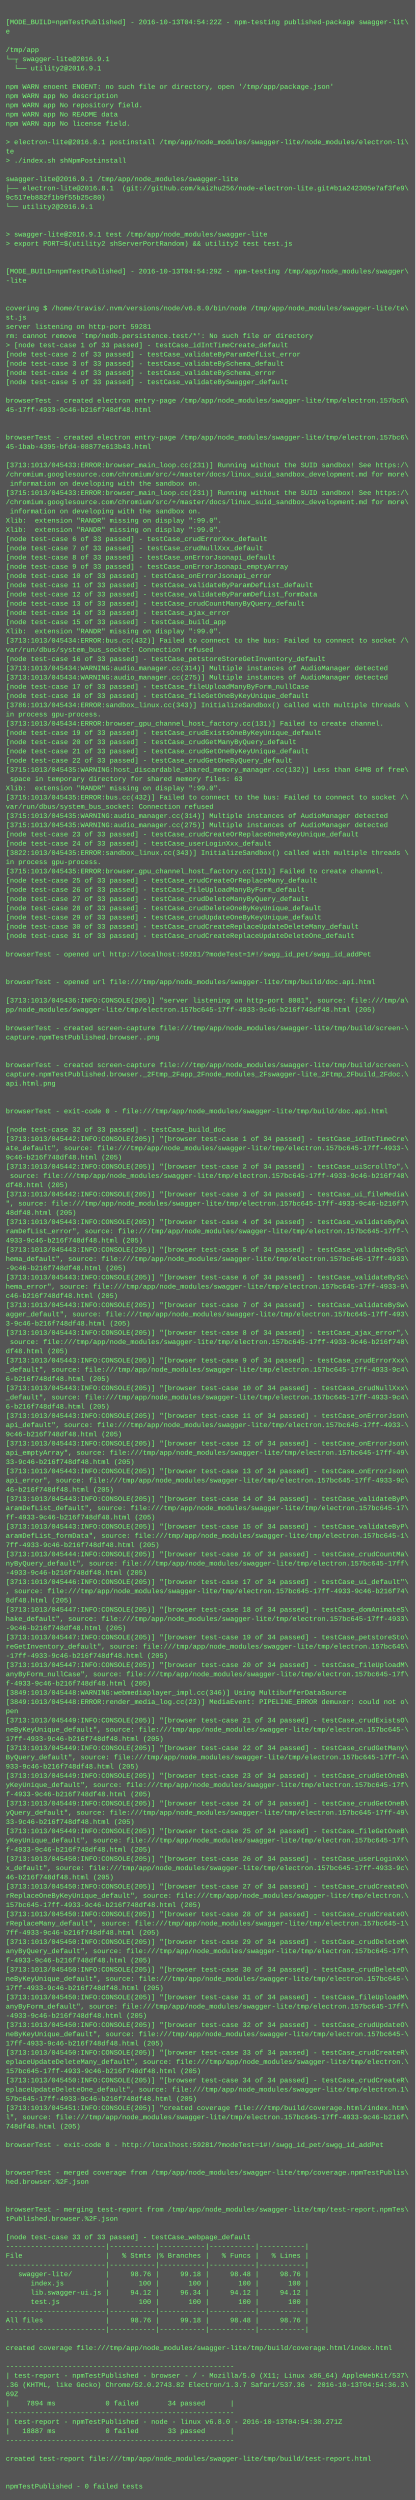
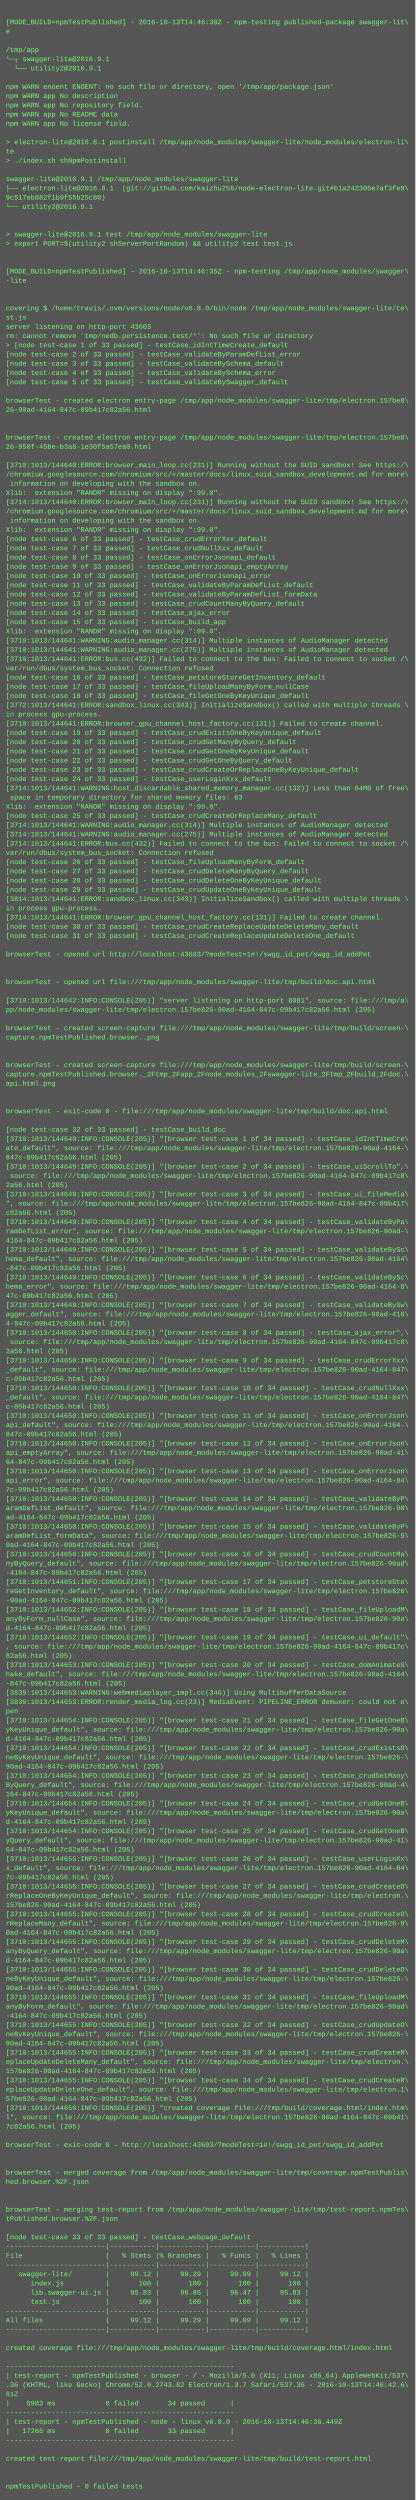
<svg xmlns="http://www.w3.org/2000/svg" height="4334" width="720">
  <rect height="4334" fill="#555" width="720" />
  <text fill="#7f7" font-family="Courier New" font-size="12" xml:space="preserve">
    <tspan x="10" y="26" />
-     <tspan x="10" y="42">[MODE_BUILD=npmTestPublished] - 2016-10-13T04:54:22Z - npm-testing published-package swagger-lit\</tspan>
+     <tspan x="10" y="42">[MODE_BUILD=npmTestPublished] - 2016-10-13T14:46:30Z - npm-testing published-package swagger-lit\</tspan>
    <tspan x="10" y="58">e</tspan>
    <tspan x="10" y="74" />
    <tspan x="10" y="90">/tmp/app</tspan>
    <tspan x="10" y="106">└─┬ swagger-lite@2016.9.1 </tspan>
    <tspan x="10" y="122">  └── utility2@2016.9.1 </tspan>
    <tspan x="10" y="138" />
    <tspan x="10" y="154">npm WARN enoent ENOENT: no such file or directory, open '/tmp/app/package.json'</tspan>
    <tspan x="10" y="170">npm WARN app No description</tspan>
    <tspan x="10" y="186">npm WARN app No repository field.</tspan>
    <tspan x="10" y="202">npm WARN app No README data</tspan>
    <tspan x="10" y="218">npm WARN app No license field.</tspan>
    <tspan x="10" y="234" />
    <tspan x="10" y="250">&gt; electron-lite@2016.8.1 postinstall /tmp/app/node_modules/swagger-lite/node_modules/electron-li\</tspan>
    <tspan x="10" y="266">te</tspan>
    <tspan x="10" y="282">&gt; ./index.sh shNpmPostinstall</tspan>
    <tspan x="10" y="298" />
    <tspan x="10" y="314">swagger-lite@2016.9.1 /tmp/app/node_modules/swagger-lite</tspan>
    <tspan x="10" y="330">├── electron-lite@2016.8.1  (git://github.com/kaizhu256/node-electron-lite.git#b1a242305e7af3fe9\</tspan>
    <tspan x="10" y="346">9c517eb882f1b9f55b25c80)</tspan>
    <tspan x="10" y="362">└── utility2@2016.9.1 </tspan>
    <tspan x="10" y="378" />
    <tspan x="10" y="394" />
    <tspan x="10" y="410">&gt; swagger-lite@2016.9.1 test /tmp/app/node_modules/swagger-lite</tspan>
    <tspan x="10" y="426">&gt; export PORT=$(utility2 shServerPortRandom) &amp;&amp; utility2 test test.js</tspan>
    <tspan x="10" y="442" />
    <tspan x="10" y="458" />
-     <tspan x="10" y="474">[MODE_BUILD=npmTestPublished] - 2016-10-13T04:54:29Z - npm-testing /tmp/app/node_modules/swagger\</tspan>
+     <tspan x="10" y="474">[MODE_BUILD=npmTestPublished] - 2016-10-13T14:46:35Z - npm-testing /tmp/app/node_modules/swagger\</tspan>
    <tspan x="10" y="490">-lite</tspan>
    <tspan x="10" y="506" />
    <tspan x="10" y="522" />
    <tspan x="10" y="538">covering $ /home/travis/.nvm/versions/node/v6.8.0/bin/node /tmp/app/node_modules/swagger-lite/te\</tspan>
    <tspan x="10" y="554">st.js</tspan>
-     <tspan x="10" y="570">server listening on http-port 59281</tspan>
+     <tspan x="10" y="570">server listening on http-port 43603</tspan>
    <tspan x="10" y="586">rm: cannot remove `tmp/nedb.persistence.test/*': No such file or directory</tspan>
    <tspan x="10" y="602">&gt; [node test-case 1 of 33 passed] - testCase_idIntTimeCreate_default</tspan>
    <tspan x="10" y="618">[node test-case 2 of 33 passed] - testCase_validateByParamDefList_error</tspan>
    <tspan x="10" y="634">[node test-case 3 of 33 passed] - testCase_validateBySchema_default</tspan>
    <tspan x="10" y="650">[node test-case 4 of 33 passed] - testCase_validateBySchema_error</tspan>
    <tspan x="10" y="666">[node test-case 5 of 33 passed] - testCase_validateBySwagger_default</tspan>
    <tspan x="10" y="682" />
-     <tspan x="10" y="698">browserTest - created electron entry-page /tmp/app/node_modules/swagger-lite/tmp/electron.157bc6\</tspan>
-     <tspan x="10" y="714">45-17ff-4933-9c46-b216f748df48.html</tspan>
+     <tspan x="10" y="698">browserTest - created electron entry-page /tmp/app/node_modules/swagger-lite/tmp/electron.157be8\</tspan>
+     <tspan x="10" y="714">26-90ad-4164-847c-09b417c82a56.html</tspan>
    <tspan x="10" y="730" />
    <tspan x="10" y="746" />
-     <tspan x="10" y="762">browserTest - created electron entry-page /tmp/app/node_modules/swagger-lite/tmp/electron.157bc6\</tspan>
-     <tspan x="10" y="778">45-1bab-4395-bfd4-08877e613b43.html</tspan>
+     <tspan x="10" y="762">browserTest - created electron entry-page /tmp/app/node_modules/swagger-lite/tmp/electron.157be8\</tspan>
+     <tspan x="10" y="778">26-950f-45be-b3a8-1e30f5a57ea0.html</tspan>
    <tspan x="10" y="794" />
-     <tspan x="10" y="810">[3713:1013/045433:ERROR:browser_main_loop.cc(231)] Running without the SUID sandbox! See https:/\</tspan>
+     <tspan x="10" y="810">[3710:1013/144640:ERROR:browser_main_loop.cc(231)] Running without the SUID sandbox! See https:/\</tspan>
    <tspan x="10" y="826">/chromium.googlesource.com/chromium/src/+/master/docs/linux_suid_sandbox_development.md for more\</tspan>
    <tspan x="10" y="842"> information on developing with the sandbox on.</tspan>
-     <tspan x="10" y="858">[3715:1013/045433:ERROR:browser_main_loop.cc(231)] Running without the SUID sandbox! See https:/\</tspan>
-     <tspan x="10" y="874">/chromium.googlesource.com/chromium/src/+/master/docs/linux_suid_sandbox_development.md for more\</tspan>
-     <tspan x="10" y="890"> information on developing with the sandbox on.</tspan>
-     <tspan x="10" y="906">Xlib:  extension "RANDR" missing on display ":99.0".</tspan>
+     <tspan x="10" y="858">Xlib:  extension "RANDR" missing on display ":99.0".</tspan>
+     <tspan x="10" y="874">[3714:1013/144640:ERROR:browser_main_loop.cc(231)] Running without the SUID sandbox! See https:/\</tspan>
+     <tspan x="10" y="890">/chromium.googlesource.com/chromium/src/+/master/docs/linux_suid_sandbox_development.md for more\</tspan>
+     <tspan x="10" y="906"> information on developing with the sandbox on.</tspan>
    <tspan x="10" y="922">Xlib:  extension "RANDR" missing on display ":99.0".</tspan>
    <tspan x="10" y="938">[node test-case 6 of 33 passed] - testCase_crudErrorXxx_default</tspan>
    <tspan x="10" y="954">[node test-case 7 of 33 passed] - testCase_crudNullXxx_default</tspan>
    <tspan x="10" y="970">[node test-case 8 of 33 passed] - testCase_onErrorJsonapi_default</tspan>
    <tspan x="10" y="986">[node test-case 9 of 33 passed] - testCase_onErrorJsonapi_emptyArray</tspan>
    <tspan x="10" y="1002">[node test-case 10 of 33 passed] - testCase_onErrorJsonapi_error</tspan>
    <tspan x="10" y="1018">[node test-case 11 of 33 passed] - testCase_validateByParamDefList_default</tspan>
    <tspan x="10" y="1034">[node test-case 12 of 33 passed] - testCase_validateByParamDefList_formData</tspan>
    <tspan x="10" y="1050">[node test-case 13 of 33 passed] - testCase_crudCountManyByQuery_default</tspan>
    <tspan x="10" y="1066">[node test-case 14 of 33 passed] - testCase_ajax_error</tspan>
    <tspan x="10" y="1082">[node test-case 15 of 33 passed] - testCase_build_app</tspan>
    <tspan x="10" y="1098">Xlib:  extension "RANDR" missing on display ":99.0".</tspan>
-     <tspan x="10" y="1114">[3713:1013/045434:ERROR:bus.cc(432)] Failed to connect to the bus: Failed to connect to socket /\</tspan>
-     <tspan x="10" y="1130">var/run/dbus/system_bus_socket: Connection refused</tspan>
-     <tspan x="10" y="1146">[node test-case 16 of 33 passed] - testCase_petstoreStoreGetInventory_default</tspan>
-     <tspan x="10" y="1162">[3713:1013/045434:WARNING:audio_manager.cc(314)] Multiple instances of AudioManager detected</tspan>
-     <tspan x="10" y="1178">[3713:1013/045434:WARNING:audio_manager.cc(275)] Multiple instances of AudioManager detected</tspan>
+     <tspan x="10" y="1114">[3710:1013/144641:WARNING:audio_manager.cc(314)] Multiple instances of AudioManager detected</tspan>
+     <tspan x="10" y="1130">[3710:1013/144641:WARNING:audio_manager.cc(275)] Multiple instances of AudioManager detected</tspan>
+     <tspan x="10" y="1146">[3710:1013/144641:ERROR:bus.cc(432)] Failed to connect to the bus: Failed to connect to socket /\</tspan>
+     <tspan x="10" y="1162">var/run/dbus/system_bus_socket: Connection refused</tspan>
+     <tspan x="10" y="1178">[node test-case 16 of 33 passed] - testCase_petstoreStoreGetInventory_default</tspan>
    <tspan x="10" y="1194">[node test-case 17 of 33 passed] - testCase_fileUploadManyByForm_nullCase</tspan>
    <tspan x="10" y="1210">[node test-case 18 of 33 passed] - testCase_fileGetOneByKeyUnique_default</tspan>
-     <tspan x="10" y="1226">[3786:1013/045434:ERROR:sandbox_linux.cc(343)] InitializeSandbox() called with multiple threads \</tspan>
+     <tspan x="10" y="1226">[3772:1013/144641:ERROR:sandbox_linux.cc(343)] InitializeSandbox() called with multiple threads \</tspan>
    <tspan x="10" y="1242">in process gpu-process. </tspan>
-     <tspan x="10" y="1258">[3713:1013/045434:ERROR:browser_gpu_channel_host_factory.cc(131)] Failed to create channel.</tspan>
+     <tspan x="10" y="1258">[3710:1013/144641:ERROR:browser_gpu_channel_host_factory.cc(131)] Failed to create channel.</tspan>
    <tspan x="10" y="1274">[node test-case 19 of 33 passed] - testCase_crudExistsOneByKeyUnique_default</tspan>
    <tspan x="10" y="1290">[node test-case 20 of 33 passed] - testCase_crudGetManyByQuery_default</tspan>
    <tspan x="10" y="1306">[node test-case 21 of 33 passed] - testCase_crudGetOneByKeyUnique_default</tspan>
    <tspan x="10" y="1322">[node test-case 22 of 33 passed] - testCase_crudGetOneByQuery_default</tspan>
-     <tspan x="10" y="1338">[3715:1013/045435:WARNING:host_discardable_shared_memory_manager.cc(132)] Less than 64MB of free\</tspan>
-     <tspan x="10" y="1354"> space in temporary directory for shared memory files: 63</tspan>
-     <tspan x="10" y="1370">Xlib:  extension "RANDR" missing on display ":99.0".</tspan>
-     <tspan x="10" y="1386">[3715:1013/045435:ERROR:bus.cc(432)] Failed to connect to the bus: Failed to connect to socket /\</tspan>
-     <tspan x="10" y="1402">var/run/dbus/system_bus_socket: Connection refused</tspan>
-     <tspan x="10" y="1418">[3715:1013/045435:WARNING:audio_manager.cc(314)] Multiple instances of AudioManager detected</tspan>
-     <tspan x="10" y="1434">[3715:1013/045435:WARNING:audio_manager.cc(275)] Multiple instances of AudioManager detected</tspan>
-     <tspan x="10" y="1450">[node test-case 23 of 33 passed] - testCase_crudCreateOrReplaceOneByKeyUnique_default</tspan>
-     <tspan x="10" y="1466">[node test-case 24 of 33 passed] - testCase_userLoginXxx_default</tspan>
-     <tspan x="10" y="1482">[3822:1013/045435:ERROR:sandbox_linux.cc(343)] InitializeSandbox() called with multiple threads \</tspan>
-     <tspan x="10" y="1498">in process gpu-process. </tspan>
-     <tspan x="10" y="1514">[3715:1013/045435:ERROR:browser_gpu_channel_host_factory.cc(131)] Failed to create channel.</tspan>
-     <tspan x="10" y="1530">[node test-case 25 of 33 passed] - testCase_crudCreateOrReplaceMany_default</tspan>
-     <tspan x="10" y="1546">[node test-case 26 of 33 passed] - testCase_fileUploadManyByForm_default</tspan>
-     <tspan x="10" y="1562">[node test-case 27 of 33 passed] - testCase_crudDeleteManyByQuery_default</tspan>
-     <tspan x="10" y="1578">[node test-case 28 of 33 passed] - testCase_crudDeleteOneByKeyUnique_default</tspan>
-     <tspan x="10" y="1594">[node test-case 29 of 33 passed] - testCase_crudUpdateOneByKeyUnique_default</tspan>
+     <tspan x="10" y="1338">[node test-case 23 of 33 passed] - testCase_crudCreateOrReplaceOneByKeyUnique_default</tspan>
+     <tspan x="10" y="1354">[node test-case 24 of 33 passed] - testCase_userLoginXxx_default</tspan>
+     <tspan x="10" y="1370">[3714:1013/144641:WARNING:host_discardable_shared_memory_manager.cc(132)] Less than 64MB of free\</tspan>
+     <tspan x="10" y="1386"> space in temporary directory for shared memory files: 63</tspan>
+     <tspan x="10" y="1402">Xlib:  extension "RANDR" missing on display ":99.0".</tspan>
+     <tspan x="10" y="1418">[node test-case 25 of 33 passed] - testCase_crudCreateOrReplaceMany_default</tspan>
+     <tspan x="10" y="1434">[3714:1013/144641:WARNING:audio_manager.cc(314)] Multiple instances of AudioManager detected</tspan>
+     <tspan x="10" y="1450">[3714:1013/144641:WARNING:audio_manager.cc(275)] Multiple instances of AudioManager detected</tspan>
+     <tspan x="10" y="1466">[3714:1013/144641:ERROR:bus.cc(432)] Failed to connect to the bus: Failed to connect to socket /\</tspan>
+     <tspan x="10" y="1482">var/run/dbus/system_bus_socket: Connection refused</tspan>
+     <tspan x="10" y="1498">[node test-case 26 of 33 passed] - testCase_fileUploadManyByForm_default</tspan>
+     <tspan x="10" y="1514">[node test-case 27 of 33 passed] - testCase_crudDeleteManyByQuery_default</tspan>
+     <tspan x="10" y="1530">[node test-case 28 of 33 passed] - testCase_crudDeleteOneByKeyUnique_default</tspan>
+     <tspan x="10" y="1546">[node test-case 29 of 33 passed] - testCase_crudUpdateOneByKeyUnique_default</tspan>
+     <tspan x="10" y="1562">[3814:1013/144641:ERROR:sandbox_linux.cc(343)] InitializeSandbox() called with multiple threads \</tspan>
+     <tspan x="10" y="1578">in process gpu-process. </tspan>
+     <tspan x="10" y="1594">[3714:1013/144641:ERROR:browser_gpu_channel_host_factory.cc(131)] Failed to create channel.</tspan>
    <tspan x="10" y="1610">[node test-case 30 of 33 passed] - testCase_crudCreateReplaceUpdateDeleteMany_default</tspan>
    <tspan x="10" y="1626">[node test-case 31 of 33 passed] - testCase_crudCreateReplaceUpdateDeleteOne_default</tspan>
    <tspan x="10" y="1642" />
-     <tspan x="10" y="1658">browserTest - opened url http://localhost:59281/?modeTest=1#!/swgg_id_pet/swgg_id_addPet</tspan>
+     <tspan x="10" y="1658">browserTest - opened url http://localhost:43603/?modeTest=1#!/swgg_id_pet/swgg_id_addPet</tspan>
    <tspan x="10" y="1674" />
    <tspan x="10" y="1690" />
    <tspan x="10" y="1706">browserTest - opened url file:///tmp/app/node_modules/swagger-lite/tmp/build/doc.api.html</tspan>
    <tspan x="10" y="1722" />
-     <tspan x="10" y="1738">[3713:1013/045436:INFO:CONSOLE(205)] "server listening on http-port 8081", source: file:///tmp/a\</tspan>
-     <tspan x="10" y="1754">pp/node_modules/swagger-lite/tmp/electron.157bc645-17ff-4933-9c46-b216f748df48.html (205)</tspan>
+     <tspan x="10" y="1738">[3710:1013/144642:INFO:CONSOLE(205)] "server listening on http-port 8081", source: file:///tmp/a\</tspan>
+     <tspan x="10" y="1754">pp/node_modules/swagger-lite/tmp/electron.157be826-90ad-4164-847c-09b417c82a56.html (205)</tspan>
    <tspan x="10" y="1770" />
    <tspan x="10" y="1786">browserTest - created screen-capture file:///tmp/app/node_modules/swagger-lite/tmp/build/screen-\</tspan>
    <tspan x="10" y="1802">capture.npmTestPublished.browser..png</tspan>
    <tspan x="10" y="1818" />
    <tspan x="10" y="1834" />
    <tspan x="10" y="1850">browserTest - created screen-capture file:///tmp/app/node_modules/swagger-lite/tmp/build/screen-\</tspan>
    <tspan x="10" y="1866">capture.npmTestPublished.browser._2Ftmp_2Fapp_2Fnode_modules_2Fswagger-lite_2Ftmp_2Fbuild_2Fdoc.\</tspan>
    <tspan x="10" y="1882">api.html.png</tspan>
    <tspan x="10" y="1898" />
    <tspan x="10" y="1914" />
    <tspan x="10" y="1930">browserTest - exit-code 0 - file:///tmp/app/node_modules/swagger-lite/tmp/build/doc.api.html</tspan>
    <tspan x="10" y="1946" />
    <tspan x="10" y="1962">[node test-case 32 of 33 passed] - testCase_build_doc</tspan>
-     <tspan x="10" y="1978">[3713:1013/045442:INFO:CONSOLE(205)] "[browser test-case 1 of 34 passed] - testCase_idIntTimeCre\</tspan>
-     <tspan x="10" y="1994">ate_default", source: file:///tmp/app/node_modules/swagger-lite/tmp/electron.157bc645-17ff-4933-\</tspan>
-     <tspan x="10" y="2010">9c46-b216f748df48.html (205)</tspan>
-     <tspan x="10" y="2026">[3713:1013/045442:INFO:CONSOLE(205)] "[browser test-case 2 of 34 passed] - testCase_uiScrollTo",\</tspan>
-     <tspan x="10" y="2042"> source: file:///tmp/app/node_modules/swagger-lite/tmp/electron.157bc645-17ff-4933-9c46-b216f748\</tspan>
-     <tspan x="10" y="2058">df48.html (205)</tspan>
-     <tspan x="10" y="2074">[3713:1013/045442:INFO:CONSOLE(205)] "[browser test-case 3 of 34 passed] - testCase_ui_fileMedia\</tspan>
-     <tspan x="10" y="2090">", source: file:///tmp/app/node_modules/swagger-lite/tmp/electron.157bc645-17ff-4933-9c46-b216f7\</tspan>
-     <tspan x="10" y="2106">48df48.html (205)</tspan>
-     <tspan x="10" y="2122">[3713:1013/045443:INFO:CONSOLE(205)] "[browser test-case 4 of 34 passed] - testCase_validateByPa\</tspan>
-     <tspan x="10" y="2138">ramDefList_error", source: file:///tmp/app/node_modules/swagger-lite/tmp/electron.157bc645-17ff-\</tspan>
-     <tspan x="10" y="2154">4933-9c46-b216f748df48.html (205)</tspan>
-     <tspan x="10" y="2170">[3713:1013/045443:INFO:CONSOLE(205)] "[browser test-case 5 of 34 passed] - testCase_validateBySc\</tspan>
-     <tspan x="10" y="2186">hema_default", source: file:///tmp/app/node_modules/swagger-lite/tmp/electron.157bc645-17ff-4933\</tspan>
-     <tspan x="10" y="2202">-9c46-b216f748df48.html (205)</tspan>
-     <tspan x="10" y="2218">[3713:1013/045443:INFO:CONSOLE(205)] "[browser test-case 6 of 34 passed] - testCase_validateBySc\</tspan>
-     <tspan x="10" y="2234">hema_error", source: file:///tmp/app/node_modules/swagger-lite/tmp/electron.157bc645-17ff-4933-9\</tspan>
-     <tspan x="10" y="2250">c46-b216f748df48.html (205)</tspan>
-     <tspan x="10" y="2266">[3713:1013/045443:INFO:CONSOLE(205)] "[browser test-case 7 of 34 passed] - testCase_validateBySw\</tspan>
-     <tspan x="10" y="2282">agger_default", source: file:///tmp/app/node_modules/swagger-lite/tmp/electron.157bc645-17ff-493\</tspan>
-     <tspan x="10" y="2298">3-9c46-b216f748df48.html (205)</tspan>
-     <tspan x="10" y="2314">[3713:1013/045443:INFO:CONSOLE(205)] "[browser test-case 8 of 34 passed] - testCase_ajax_error",\</tspan>
-     <tspan x="10" y="2330"> source: file:///tmp/app/node_modules/swagger-lite/tmp/electron.157bc645-17ff-4933-9c46-b216f748\</tspan>
-     <tspan x="10" y="2346">df48.html (205)</tspan>
-     <tspan x="10" y="2362">[3713:1013/045443:INFO:CONSOLE(205)] "[browser test-case 9 of 34 passed] - testCase_crudErrorXxx\</tspan>
-     <tspan x="10" y="2378">_default", source: file:///tmp/app/node_modules/swagger-lite/tmp/electron.157bc645-17ff-4933-9c4\</tspan>
-     <tspan x="10" y="2394">6-b216f748df48.html (205)</tspan>
-     <tspan x="10" y="2410">[3713:1013/045443:INFO:CONSOLE(205)] "[browser test-case 10 of 34 passed] - testCase_crudNullXxx\</tspan>
-     <tspan x="10" y="2426">_default", source: file:///tmp/app/node_modules/swagger-lite/tmp/electron.157bc645-17ff-4933-9c4\</tspan>
-     <tspan x="10" y="2442">6-b216f748df48.html (205)</tspan>
-     <tspan x="10" y="2458">[3713:1013/045443:INFO:CONSOLE(205)] "[browser test-case 11 of 34 passed] - testCase_onErrorJson\</tspan>
-     <tspan x="10" y="2474">api_default", source: file:///tmp/app/node_modules/swagger-lite/tmp/electron.157bc645-17ff-4933-\</tspan>
-     <tspan x="10" y="2490">9c46-b216f748df48.html (205)</tspan>
-     <tspan x="10" y="2506">[3713:1013/045443:INFO:CONSOLE(205)] "[browser test-case 12 of 34 passed] - testCase_onErrorJson\</tspan>
-     <tspan x="10" y="2522">api_emptyArray", source: file:///tmp/app/node_modules/swagger-lite/tmp/electron.157bc645-17ff-49\</tspan>
-     <tspan x="10" y="2538">33-9c46-b216f748df48.html (205)</tspan>
-     <tspan x="10" y="2554">[3713:1013/045443:INFO:CONSOLE(205)] "[browser test-case 13 of 34 passed] - testCase_onErrorJson\</tspan>
-     <tspan x="10" y="2570">api_error", source: file:///tmp/app/node_modules/swagger-lite/tmp/electron.157bc645-17ff-4933-9c\</tspan>
-     <tspan x="10" y="2586">46-b216f748df48.html (205)</tspan>
-     <tspan x="10" y="2602">[3713:1013/045443:INFO:CONSOLE(205)] "[browser test-case 14 of 34 passed] - testCase_validateByP\</tspan>
-     <tspan x="10" y="2618">aramDefList_default", source: file:///tmp/app/node_modules/swagger-lite/tmp/electron.157bc645-17\</tspan>
-     <tspan x="10" y="2634">ff-4933-9c46-b216f748df48.html (205)</tspan>
-     <tspan x="10" y="2650">[3713:1013/045443:INFO:CONSOLE(205)] "[browser test-case 15 of 34 passed] - testCase_validateByP\</tspan>
-     <tspan x="10" y="2666">aramDefList_formData", source: file:///tmp/app/node_modules/swagger-lite/tmp/electron.157bc645-1\</tspan>
-     <tspan x="10" y="2682">7ff-4933-9c46-b216f748df48.html (205)</tspan>
-     <tspan x="10" y="2698">[3713:1013/045444:INFO:CONSOLE(205)] "[browser test-case 16 of 34 passed] - testCase_crudCountMa\</tspan>
-     <tspan x="10" y="2714">nyByQuery_default", source: file:///tmp/app/node_modules/swagger-lite/tmp/electron.157bc645-17ff\</tspan>
-     <tspan x="10" y="2730">-4933-9c46-b216f748df48.html (205)</tspan>
-     <tspan x="10" y="2746">[3713:1013/045446:INFO:CONSOLE(205)] "[browser test-case 17 of 34 passed] - testCase_ui_default"\</tspan>
-     <tspan x="10" y="2762">, source: file:///tmp/app/node_modules/swagger-lite/tmp/electron.157bc645-17ff-4933-9c46-b216f74\</tspan>
-     <tspan x="10" y="2778">8df48.html (205)</tspan>
-     <tspan x="10" y="2794">[3713:1013/045447:INFO:CONSOLE(205)] "[browser test-case 18 of 34 passed] - testCase_domAnimateS\</tspan>
-     <tspan x="10" y="2810">hake_default", source: file:///tmp/app/node_modules/swagger-lite/tmp/electron.157bc645-17ff-4933\</tspan>
-     <tspan x="10" y="2826">-9c46-b216f748df48.html (205)</tspan>
-     <tspan x="10" y="2842">[3713:1013/045447:INFO:CONSOLE(205)] "[browser test-case 19 of 34 passed] - testCase_petstoreSto\</tspan>
-     <tspan x="10" y="2858">reGetInventory_default", source: file:///tmp/app/node_modules/swagger-lite/tmp/electron.157bc645\</tspan>
-     <tspan x="10" y="2874">-17ff-4933-9c46-b216f748df48.html (205)</tspan>
-     <tspan x="10" y="2890">[3713:1013/045447:INFO:CONSOLE(205)] "[browser test-case 20 of 34 passed] - testCase_fileUploadM\</tspan>
-     <tspan x="10" y="2906">anyByForm_nullCase", source: file:///tmp/app/node_modules/swagger-lite/tmp/electron.157bc645-17f\</tspan>
-     <tspan x="10" y="2922">f-4933-9c46-b216f748df48.html (205)</tspan>
-     <tspan x="10" y="2938">[3849:1013/045448:WARNING:webmediaplayer_impl.cc(346)] Using MultibufferDataSource</tspan>
-     <tspan x="10" y="2954">[3849:1013/045448:ERROR:render_media_log.cc(23)] MediaEvent: PIPELINE_ERROR demuxer: could not o\</tspan>
+     <tspan x="10" y="1978">[3710:1013/144649:INFO:CONSOLE(205)] "[browser test-case 1 of 34 passed] - testCase_idIntTimeCre\</tspan>
+     <tspan x="10" y="1994">ate_default", source: file:///tmp/app/node_modules/swagger-lite/tmp/electron.157be826-90ad-4164-\</tspan>
+     <tspan x="10" y="2010">847c-09b417c82a56.html (205)</tspan>
+     <tspan x="10" y="2026">[3710:1013/144649:INFO:CONSOLE(205)] "[browser test-case 2 of 34 passed] - testCase_uiScrollTo",\</tspan>
+     <tspan x="10" y="2042"> source: file:///tmp/app/node_modules/swagger-lite/tmp/electron.157be826-90ad-4164-847c-09b417c8\</tspan>
+     <tspan x="10" y="2058">2a56.html (205)</tspan>
+     <tspan x="10" y="2074">[3710:1013/144649:INFO:CONSOLE(205)] "[browser test-case 3 of 34 passed] - testCase_ui_fileMedia\</tspan>
+     <tspan x="10" y="2090">", source: file:///tmp/app/node_modules/swagger-lite/tmp/electron.157be826-90ad-4164-847c-09b417\</tspan>
+     <tspan x="10" y="2106">c82a56.html (205)</tspan>
+     <tspan x="10" y="2122">[3710:1013/144649:INFO:CONSOLE(205)] "[browser test-case 4 of 34 passed] - testCase_validateByPa\</tspan>
+     <tspan x="10" y="2138">ramDefList_error", source: file:///tmp/app/node_modules/swagger-lite/tmp/electron.157be826-90ad-\</tspan>
+     <tspan x="10" y="2154">4164-847c-09b417c82a56.html (205)</tspan>
+     <tspan x="10" y="2170">[3710:1013/144649:INFO:CONSOLE(205)] "[browser test-case 5 of 34 passed] - testCase_validateBySc\</tspan>
+     <tspan x="10" y="2186">hema_default", source: file:///tmp/app/node_modules/swagger-lite/tmp/electron.157be826-90ad-4164\</tspan>
+     <tspan x="10" y="2202">-847c-09b417c82a56.html (205)</tspan>
+     <tspan x="10" y="2218">[3710:1013/144649:INFO:CONSOLE(205)] "[browser test-case 6 of 34 passed] - testCase_validateBySc\</tspan>
+     <tspan x="10" y="2234">hema_error", source: file:///tmp/app/node_modules/swagger-lite/tmp/electron.157be826-90ad-4164-8\</tspan>
+     <tspan x="10" y="2250">47c-09b417c82a56.html (205)</tspan>
+     <tspan x="10" y="2266">[3710:1013/144649:INFO:CONSOLE(205)] "[browser test-case 7 of 34 passed] - testCase_validateBySw\</tspan>
+     <tspan x="10" y="2282">agger_default", source: file:///tmp/app/node_modules/swagger-lite/tmp/electron.157be826-90ad-416\</tspan>
+     <tspan x="10" y="2298">4-847c-09b417c82a56.html (205)</tspan>
+     <tspan x="10" y="2314">[3710:1013/144650:INFO:CONSOLE(205)] "[browser test-case 8 of 34 passed] - testCase_ajax_error",\</tspan>
+     <tspan x="10" y="2330"> source: file:///tmp/app/node_modules/swagger-lite/tmp/electron.157be826-90ad-4164-847c-09b417c8\</tspan>
+     <tspan x="10" y="2346">2a56.html (205)</tspan>
+     <tspan x="10" y="2362">[3710:1013/144650:INFO:CONSOLE(205)] "[browser test-case 9 of 34 passed] - testCase_crudErrorXxx\</tspan>
+     <tspan x="10" y="2378">_default", source: file:///tmp/app/node_modules/swagger-lite/tmp/electron.157be826-90ad-4164-847\</tspan>
+     <tspan x="10" y="2394">c-09b417c82a56.html (205)</tspan>
+     <tspan x="10" y="2410">[3710:1013/144650:INFO:CONSOLE(205)] "[browser test-case 10 of 34 passed] - testCase_crudNullXxx\</tspan>
+     <tspan x="10" y="2426">_default", source: file:///tmp/app/node_modules/swagger-lite/tmp/electron.157be826-90ad-4164-847\</tspan>
+     <tspan x="10" y="2442">c-09b417c82a56.html (205)</tspan>
+     <tspan x="10" y="2458">[3710:1013/144650:INFO:CONSOLE(205)] "[browser test-case 11 of 34 passed] - testCase_onErrorJson\</tspan>
+     <tspan x="10" y="2474">api_default", source: file:///tmp/app/node_modules/swagger-lite/tmp/electron.157be826-90ad-4164-\</tspan>
+     <tspan x="10" y="2490">847c-09b417c82a56.html (205)</tspan>
+     <tspan x="10" y="2506">[3710:1013/144650:INFO:CONSOLE(205)] "[browser test-case 12 of 34 passed] - testCase_onErrorJson\</tspan>
+     <tspan x="10" y="2522">api_emptyArray", source: file:///tmp/app/node_modules/swagger-lite/tmp/electron.157be826-90ad-41\</tspan>
+     <tspan x="10" y="2538">64-847c-09b417c82a56.html (205)</tspan>
+     <tspan x="10" y="2554">[3710:1013/144650:INFO:CONSOLE(205)] "[browser test-case 13 of 34 passed] - testCase_onErrorJson\</tspan>
+     <tspan x="10" y="2570">api_error", source: file:///tmp/app/node_modules/swagger-lite/tmp/electron.157be826-90ad-4164-84\</tspan>
+     <tspan x="10" y="2586">7c-09b417c82a56.html (205)</tspan>
+     <tspan x="10" y="2602">[3710:1013/144650:INFO:CONSOLE(205)] "[browser test-case 14 of 34 passed] - testCase_validateByP\</tspan>
+     <tspan x="10" y="2618">aramDefList_default", source: file:///tmp/app/node_modules/swagger-lite/tmp/electron.157be826-90\</tspan>
+     <tspan x="10" y="2634">ad-4164-847c-09b417c82a56.html (205)</tspan>
+     <tspan x="10" y="2650">[3710:1013/144650:INFO:CONSOLE(205)] "[browser test-case 15 of 34 passed] - testCase_validateByP\</tspan>
+     <tspan x="10" y="2666">aramDefList_formData", source: file:///tmp/app/node_modules/swagger-lite/tmp/electron.157be826-9\</tspan>
+     <tspan x="10" y="2682">0ad-4164-847c-09b417c82a56.html (205)</tspan>
+     <tspan x="10" y="2698">[3710:1013/144650:INFO:CONSOLE(205)] "[browser test-case 16 of 34 passed] - testCase_crudCountMa\</tspan>
+     <tspan x="10" y="2714">nyByQuery_default", source: file:///tmp/app/node_modules/swagger-lite/tmp/electron.157be826-90ad\</tspan>
+     <tspan x="10" y="2730">-4164-847c-09b417c82a56.html (205)</tspan>
+     <tspan x="10" y="2746">[3710:1013/144651:INFO:CONSOLE(205)] "[browser test-case 17 of 34 passed] - testCase_petstoreSto\</tspan>
+     <tspan x="10" y="2762">reGetInventory_default", source: file:///tmp/app/node_modules/swagger-lite/tmp/electron.157be826\</tspan>
+     <tspan x="10" y="2778">-90ad-4164-847c-09b417c82a56.html (205)</tspan>
+     <tspan x="10" y="2794">[3710:1013/144652:INFO:CONSOLE(205)] "[browser test-case 18 of 34 passed] - testCase_fileUploadM\</tspan>
+     <tspan x="10" y="2810">anyByForm_nullCase", source: file:///tmp/app/node_modules/swagger-lite/tmp/electron.157be826-90a\</tspan>
+     <tspan x="10" y="2826">d-4164-847c-09b417c82a56.html (205)</tspan>
+     <tspan x="10" y="2842">[3710:1013/144652:INFO:CONSOLE(205)] "[browser test-case 19 of 34 passed] - testCase_ui_default"\</tspan>
+     <tspan x="10" y="2858">, source: file:///tmp/app/node_modules/swagger-lite/tmp/electron.157be826-90ad-4164-847c-09b417c\</tspan>
+     <tspan x="10" y="2874">82a56.html (205)</tspan>
+     <tspan x="10" y="2890">[3710:1013/144653:INFO:CONSOLE(205)] "[browser test-case 20 of 34 passed] - testCase_domAnimateS\</tspan>
+     <tspan x="10" y="2906">hake_default", source: file:///tmp/app/node_modules/swagger-lite/tmp/electron.157be826-90ad-4164\</tspan>
+     <tspan x="10" y="2922">-847c-09b417c82a56.html (205)</tspan>
+     <tspan x="10" y="2938">[3839:1013/144653:WARNING:webmediaplayer_impl.cc(346)] Using MultibufferDataSource</tspan>
+     <tspan x="10" y="2954">[3839:1013/144653:ERROR:render_media_log.cc(23)] MediaEvent: PIPELINE_ERROR demuxer: could not o\</tspan>
    <tspan x="10" y="2970">pen</tspan>
-     <tspan x="10" y="2986">[3713:1013/045449:INFO:CONSOLE(205)] "[browser test-case 21 of 34 passed] - testCase_crudExistsO\</tspan>
-     <tspan x="10" y="3002">neByKeyUnique_default", source: file:///tmp/app/node_modules/swagger-lite/tmp/electron.157bc645-\</tspan>
-     <tspan x="10" y="3018">17ff-4933-9c46-b216f748df48.html (205)</tspan>
-     <tspan x="10" y="3034">[3713:1013/045449:INFO:CONSOLE(205)] "[browser test-case 22 of 34 passed] - testCase_crudGetMany\</tspan>
-     <tspan x="10" y="3050">ByQuery_default", source: file:///tmp/app/node_modules/swagger-lite/tmp/electron.157bc645-17ff-4\</tspan>
-     <tspan x="10" y="3066">933-9c46-b216f748df48.html (205)</tspan>
-     <tspan x="10" y="3082">[3713:1013/045449:INFO:CONSOLE(205)] "[browser test-case 23 of 34 passed] - testCase_crudGetOneB\</tspan>
-     <tspan x="10" y="3098">yKeyUnique_default", source: file:///tmp/app/node_modules/swagger-lite/tmp/electron.157bc645-17f\</tspan>
-     <tspan x="10" y="3114">f-4933-9c46-b216f748df48.html (205)</tspan>
-     <tspan x="10" y="3130">[3713:1013/045449:INFO:CONSOLE(205)] "[browser test-case 24 of 34 passed] - testCase_crudGetOneB\</tspan>
-     <tspan x="10" y="3146">yQuery_default", source: file:///tmp/app/node_modules/swagger-lite/tmp/electron.157bc645-17ff-49\</tspan>
-     <tspan x="10" y="3162">33-9c46-b216f748df48.html (205)</tspan>
-     <tspan x="10" y="3178">[3713:1013/045449:INFO:CONSOLE(205)] "[browser test-case 25 of 34 passed] - testCase_fileGetOneB\</tspan>
-     <tspan x="10" y="3194">yKeyUnique_default", source: file:///tmp/app/node_modules/swagger-lite/tmp/electron.157bc645-17f\</tspan>
-     <tspan x="10" y="3210">f-4933-9c46-b216f748df48.html (205)</tspan>
-     <tspan x="10" y="3226">[3713:1013/045450:INFO:CONSOLE(205)] "[browser test-case 26 of 34 passed] - testCase_userLoginXx\</tspan>
-     <tspan x="10" y="3242">x_default", source: file:///tmp/app/node_modules/swagger-lite/tmp/electron.157bc645-17ff-4933-9c\</tspan>
-     <tspan x="10" y="3258">46-b216f748df48.html (205)</tspan>
-     <tspan x="10" y="3274">[3713:1013/045450:INFO:CONSOLE(205)] "[browser test-case 27 of 34 passed] - testCase_crudCreateO\</tspan>
+     <tspan x="10" y="2986">[3710:1013/144654:INFO:CONSOLE(205)] "[browser test-case 21 of 34 passed] - testCase_fileGetOneB\</tspan>
+     <tspan x="10" y="3002">yKeyUnique_default", source: file:///tmp/app/node_modules/swagger-lite/tmp/electron.157be826-90a\</tspan>
+     <tspan x="10" y="3018">d-4164-847c-09b417c82a56.html (205)</tspan>
+     <tspan x="10" y="3034">[3710:1013/144654:INFO:CONSOLE(205)] "[browser test-case 22 of 34 passed] - testCase_crudExistsO\</tspan>
+     <tspan x="10" y="3050">neByKeyUnique_default", source: file:///tmp/app/node_modules/swagger-lite/tmp/electron.157be826-\</tspan>
+     <tspan x="10" y="3066">90ad-4164-847c-09b417c82a56.html (205)</tspan>
+     <tspan x="10" y="3082">[3710:1013/144654:INFO:CONSOLE(205)] "[browser test-case 23 of 34 passed] - testCase_crudGetMany\</tspan>
+     <tspan x="10" y="3098">ByQuery_default", source: file:///tmp/app/node_modules/swagger-lite/tmp/electron.157be826-90ad-4\</tspan>
+     <tspan x="10" y="3114">164-847c-09b417c82a56.html (205)</tspan>
+     <tspan x="10" y="3130">[3710:1013/144654:INFO:CONSOLE(205)] "[browser test-case 24 of 34 passed] - testCase_crudGetOneB\</tspan>
+     <tspan x="10" y="3146">yKeyUnique_default", source: file:///tmp/app/node_modules/swagger-lite/tmp/electron.157be826-90a\</tspan>
+     <tspan x="10" y="3162">d-4164-847c-09b417c82a56.html (205)</tspan>
+     <tspan x="10" y="3178">[3710:1013/144654:INFO:CONSOLE(205)] "[browser test-case 25 of 34 passed] - testCase_crudGetOneB\</tspan>
+     <tspan x="10" y="3194">yQuery_default", source: file:///tmp/app/node_modules/swagger-lite/tmp/electron.157be826-90ad-41\</tspan>
+     <tspan x="10" y="3210">64-847c-09b417c82a56.html (205)</tspan>
+     <tspan x="10" y="3226">[3710:1013/144655:INFO:CONSOLE(205)] "[browser test-case 26 of 34 passed] - testCase_userLoginXx\</tspan>
+     <tspan x="10" y="3242">x_default", source: file:///tmp/app/node_modules/swagger-lite/tmp/electron.157be826-90ad-4164-84\</tspan>
+     <tspan x="10" y="3258">7c-09b417c82a56.html (205)</tspan>
+     <tspan x="10" y="3274">[3710:1013/144655:INFO:CONSOLE(205)] "[browser test-case 27 of 34 passed] - testCase_crudCreateO\</tspan>
    <tspan x="10" y="3290">rReplaceOneByKeyUnique_default", source: file:///tmp/app/node_modules/swagger-lite/tmp/electron.\</tspan>
-     <tspan x="10" y="3306">157bc645-17ff-4933-9c46-b216f748df48.html (205)</tspan>
-     <tspan x="10" y="3322">[3713:1013/045450:INFO:CONSOLE(205)] "[browser test-case 28 of 34 passed] - testCase_crudCreateO\</tspan>
-     <tspan x="10" y="3338">rReplaceMany_default", source: file:///tmp/app/node_modules/swagger-lite/tmp/electron.157bc645-1\</tspan>
-     <tspan x="10" y="3354">7ff-4933-9c46-b216f748df48.html (205)</tspan>
-     <tspan x="10" y="3370">[3713:1013/045450:INFO:CONSOLE(205)] "[browser test-case 29 of 34 passed] - testCase_crudDeleteM\</tspan>
-     <tspan x="10" y="3386">anyByQuery_default", source: file:///tmp/app/node_modules/swagger-lite/tmp/electron.157bc645-17f\</tspan>
-     <tspan x="10" y="3402">f-4933-9c46-b216f748df48.html (205)</tspan>
-     <tspan x="10" y="3418">[3713:1013/045450:INFO:CONSOLE(205)] "[browser test-case 30 of 34 passed] - testCase_crudDeleteO\</tspan>
-     <tspan x="10" y="3434">neByKeyUnique_default", source: file:///tmp/app/node_modules/swagger-lite/tmp/electron.157bc645-\</tspan>
-     <tspan x="10" y="3450">17ff-4933-9c46-b216f748df48.html (205)</tspan>
-     <tspan x="10" y="3466">[3713:1013/045450:INFO:CONSOLE(205)] "[browser test-case 31 of 34 passed] - testCase_fileUploadM\</tspan>
-     <tspan x="10" y="3482">anyByForm_default", source: file:///tmp/app/node_modules/swagger-lite/tmp/electron.157bc645-17ff\</tspan>
-     <tspan x="10" y="3498">-4933-9c46-b216f748df48.html (205)</tspan>
-     <tspan x="10" y="3514">[3713:1013/045450:INFO:CONSOLE(205)] "[browser test-case 32 of 34 passed] - testCase_crudUpdateO\</tspan>
-     <tspan x="10" y="3530">neByKeyUnique_default", source: file:///tmp/app/node_modules/swagger-lite/tmp/electron.157bc645-\</tspan>
-     <tspan x="10" y="3546">17ff-4933-9c46-b216f748df48.html (205)</tspan>
-     <tspan x="10" y="3562">[3713:1013/045450:INFO:CONSOLE(205)] "[browser test-case 33 of 34 passed] - testCase_crudCreateR\</tspan>
+     <tspan x="10" y="3306">157be826-90ad-4164-847c-09b417c82a56.html (205)</tspan>
+     <tspan x="10" y="3322">[3710:1013/144655:INFO:CONSOLE(205)] "[browser test-case 28 of 34 passed] - testCase_crudCreateO\</tspan>
+     <tspan x="10" y="3338">rReplaceMany_default", source: file:///tmp/app/node_modules/swagger-lite/tmp/electron.157be826-9\</tspan>
+     <tspan x="10" y="3354">0ad-4164-847c-09b417c82a56.html (205)</tspan>
+     <tspan x="10" y="3370">[3710:1013/144655:INFO:CONSOLE(205)] "[browser test-case 29 of 34 passed] - testCase_crudDeleteM\</tspan>
+     <tspan x="10" y="3386">anyByQuery_default", source: file:///tmp/app/node_modules/swagger-lite/tmp/electron.157be826-90a\</tspan>
+     <tspan x="10" y="3402">d-4164-847c-09b417c82a56.html (205)</tspan>
+     <tspan x="10" y="3418">[3710:1013/144655:INFO:CONSOLE(205)] "[browser test-case 30 of 34 passed] - testCase_crudDeleteO\</tspan>
+     <tspan x="10" y="3434">neByKeyUnique_default", source: file:///tmp/app/node_modules/swagger-lite/tmp/electron.157be826-\</tspan>
+     <tspan x="10" y="3450">90ad-4164-847c-09b417c82a56.html (205)</tspan>
+     <tspan x="10" y="3466">[3710:1013/144655:INFO:CONSOLE(205)] "[browser test-case 31 of 34 passed] - testCase_fileUploadM\</tspan>
+     <tspan x="10" y="3482">anyByForm_default", source: file:///tmp/app/node_modules/swagger-lite/tmp/electron.157be826-90ad\</tspan>
+     <tspan x="10" y="3498">-4164-847c-09b417c82a56.html (205)</tspan>
+     <tspan x="10" y="3514">[3710:1013/144655:INFO:CONSOLE(205)] "[browser test-case 32 of 34 passed] - testCase_crudUpdateO\</tspan>
+     <tspan x="10" y="3530">neByKeyUnique_default", source: file:///tmp/app/node_modules/swagger-lite/tmp/electron.157be826-\</tspan>
+     <tspan x="10" y="3546">90ad-4164-847c-09b417c82a56.html (205)</tspan>
+     <tspan x="10" y="3562">[3710:1013/144655:INFO:CONSOLE(205)] "[browser test-case 33 of 34 passed] - testCase_crudCreateR\</tspan>
    <tspan x="10" y="3578">eplaceUpdateDeleteMany_default", source: file:///tmp/app/node_modules/swagger-lite/tmp/electron.\</tspan>
-     <tspan x="10" y="3594">157bc645-17ff-4933-9c46-b216f748df48.html (205)</tspan>
-     <tspan x="10" y="3610">[3713:1013/045450:INFO:CONSOLE(205)] "[browser test-case 34 of 34 passed] - testCase_crudCreateR\</tspan>
+     <tspan x="10" y="3594">157be826-90ad-4164-847c-09b417c82a56.html (205)</tspan>
+     <tspan x="10" y="3610">[3710:1013/144655:INFO:CONSOLE(205)] "[browser test-case 34 of 34 passed] - testCase_crudCreateR\</tspan>
    <tspan x="10" y="3626">eplaceUpdateDeleteOne_default", source: file:///tmp/app/node_modules/swagger-lite/tmp/electron.1\</tspan>
-     <tspan x="10" y="3642">57bc645-17ff-4933-9c46-b216f748df48.html (205)</tspan>
-     <tspan x="10" y="3658">[3713:1013/045451:INFO:CONSOLE(205)] "created coverage file:///tmp/build/coverage.html/index.htm\</tspan>
-     <tspan x="10" y="3674">l", source: file:///tmp/app/node_modules/swagger-lite/tmp/electron.157bc645-17ff-4933-9c46-b216f\</tspan>
-     <tspan x="10" y="3690">748df48.html (205)</tspan>
+     <tspan x="10" y="3642">57be826-90ad-4164-847c-09b417c82a56.html (205)</tspan>
+     <tspan x="10" y="3658">[3710:1013/144656:INFO:CONSOLE(205)] "created coverage file:///tmp/build/coverage.html/index.htm\</tspan>
+     <tspan x="10" y="3674">l", source: file:///tmp/app/node_modules/swagger-lite/tmp/electron.157be826-90ad-4164-847c-09b41\</tspan>
+     <tspan x="10" y="3690">7c82a56.html (205)</tspan>
    <tspan x="10" y="3706" />
-     <tspan x="10" y="3722">browserTest - exit-code 0 - http://localhost:59281/?modeTest=1#!/swgg_id_pet/swgg_id_addPet</tspan>
+     <tspan x="10" y="3722">browserTest - exit-code 0 - http://localhost:43603/?modeTest=1#!/swgg_id_pet/swgg_id_addPet</tspan>
    <tspan x="10" y="3738" />
    <tspan x="10" y="3754" />
    <tspan x="10" y="3770">browserTest - merged coverage from /tmp/app/node_modules/swagger-lite/tmp/coverage.npmTestPublis\</tspan>
    <tspan x="10" y="3786">hed.browser.%2F.json</tspan>
    <tspan x="10" y="3802" />
    <tspan x="10" y="3818" />
    <tspan x="10" y="3834">browserTest - merging test-report from /tmp/app/node_modules/swagger-lite/tmp/test-report.npmTes\</tspan>
    <tspan x="10" y="3850">tPublished.browser.%2F.json</tspan>
    <tspan x="10" y="3866" />
    <tspan x="10" y="3882">[node test-case 33 of 33 passed] - testCase_webpage_default</tspan>
    <tspan x="10" y="3898">------------------------|-----------|-----------|-----------|-----------|</tspan>
    <tspan x="10" y="3914">File                    |   % Stmts |% Branches |   % Funcs |   % Lines |</tspan>
    <tspan x="10" y="3930">------------------------|-----------|-----------|-----------|-----------|</tspan>
-     <tspan x="10" y="3946">   swagger-lite/        |     98.76 |     99.18 |     98.48 |     98.76 |</tspan>
+     <tspan x="10" y="3946">   swagger-lite/        |     99.12 |     99.29 |     99.09 |     99.12 |</tspan>
    <tspan x="10" y="3962">      index.js          |       100 |       100 |       100 |       100 |</tspan>
-     <tspan x="10" y="3978">      lib.swagger-ui.js |     94.12 |     96.34 |     94.12 |     94.12 |</tspan>
+     <tspan x="10" y="3978">      lib.swagger-ui.js |     95.83 |     96.86 |     96.47 |     95.83 |</tspan>
    <tspan x="10" y="3994">      test.js           |       100 |       100 |       100 |       100 |</tspan>
    <tspan x="10" y="4010">------------------------|-----------|-----------|-----------|-----------|</tspan>
-     <tspan x="10" y="4026">All files               |     98.76 |     99.18 |     98.48 |     98.76 |</tspan>
+     <tspan x="10" y="4026">All files               |     99.12 |     99.29 |     99.09 |     99.12 |</tspan>
    <tspan x="10" y="4042">------------------------|-----------|-----------|-----------|-----------|</tspan>
    <tspan x="10" y="4058" />
    <tspan x="10" y="4074">created coverage file:///tmp/app/node_modules/swagger-lite/tmp/build/coverage.html/index.html</tspan>
    <tspan x="10" y="4090" />
    <tspan x="10" y="4106">-------------------------------------------------------</tspan>
    <tspan x="10" y="4122">| test-report - npmTestPublished - browser - / - Mozilla/5.0 (X11; Linux x86_64) AppleWebKit/537\</tspan>
-     <tspan x="10" y="4138">.36 (KHTML, like Gecko) Chrome/52.0.2743.82 Electron/1.3.7 Safari/537.36 - 2016-10-13T04:54:36.3\</tspan>
-     <tspan x="10" y="4154">69Z</tspan>
-     <tspan x="10" y="4170">|    7894 ms            0 failed       34 passed      |</tspan>
+     <tspan x="10" y="4138">.36 (KHTML, like Gecko) Chrome/52.0.2743.82 Electron/1.3.7 Safari/537.36 - 2016-10-13T14:46:42.6\</tspan>
+     <tspan x="10" y="4154">61Z</tspan>
+     <tspan x="10" y="4170">|    5983 ms            0 failed       34 passed      |</tspan>
    <tspan x="10" y="4186">-------------------------------------------------------</tspan>
-     <tspan x="10" y="4202">| test-report - npmTestPublished - node - linux v6.8.0 - 2016-10-13T04:54:30.271Z</tspan>
-     <tspan x="10" y="4218">|   18887 ms            0 failed       33 passed      |</tspan>
+     <tspan x="10" y="4202">| test-report - npmTestPublished - node - linux v6.8.0 - 2016-10-13T14:46:36.449Z</tspan>
+     <tspan x="10" y="4218">|   17268 ms            0 failed       33 passed      |</tspan>
    <tspan x="10" y="4234">-------------------------------------------------------</tspan>
    <tspan x="10" y="4250" />
    <tspan x="10" y="4266">created test-report file:///tmp/app/node_modules/swagger-lite/tmp/build/test-report.html</tspan>
    <tspan x="10" y="4282" />
    <tspan x="10" y="4298" />
    <tspan x="10" y="4314">npmTestPublished - 0 failed tests</tspan>
  </text>
</svg>
